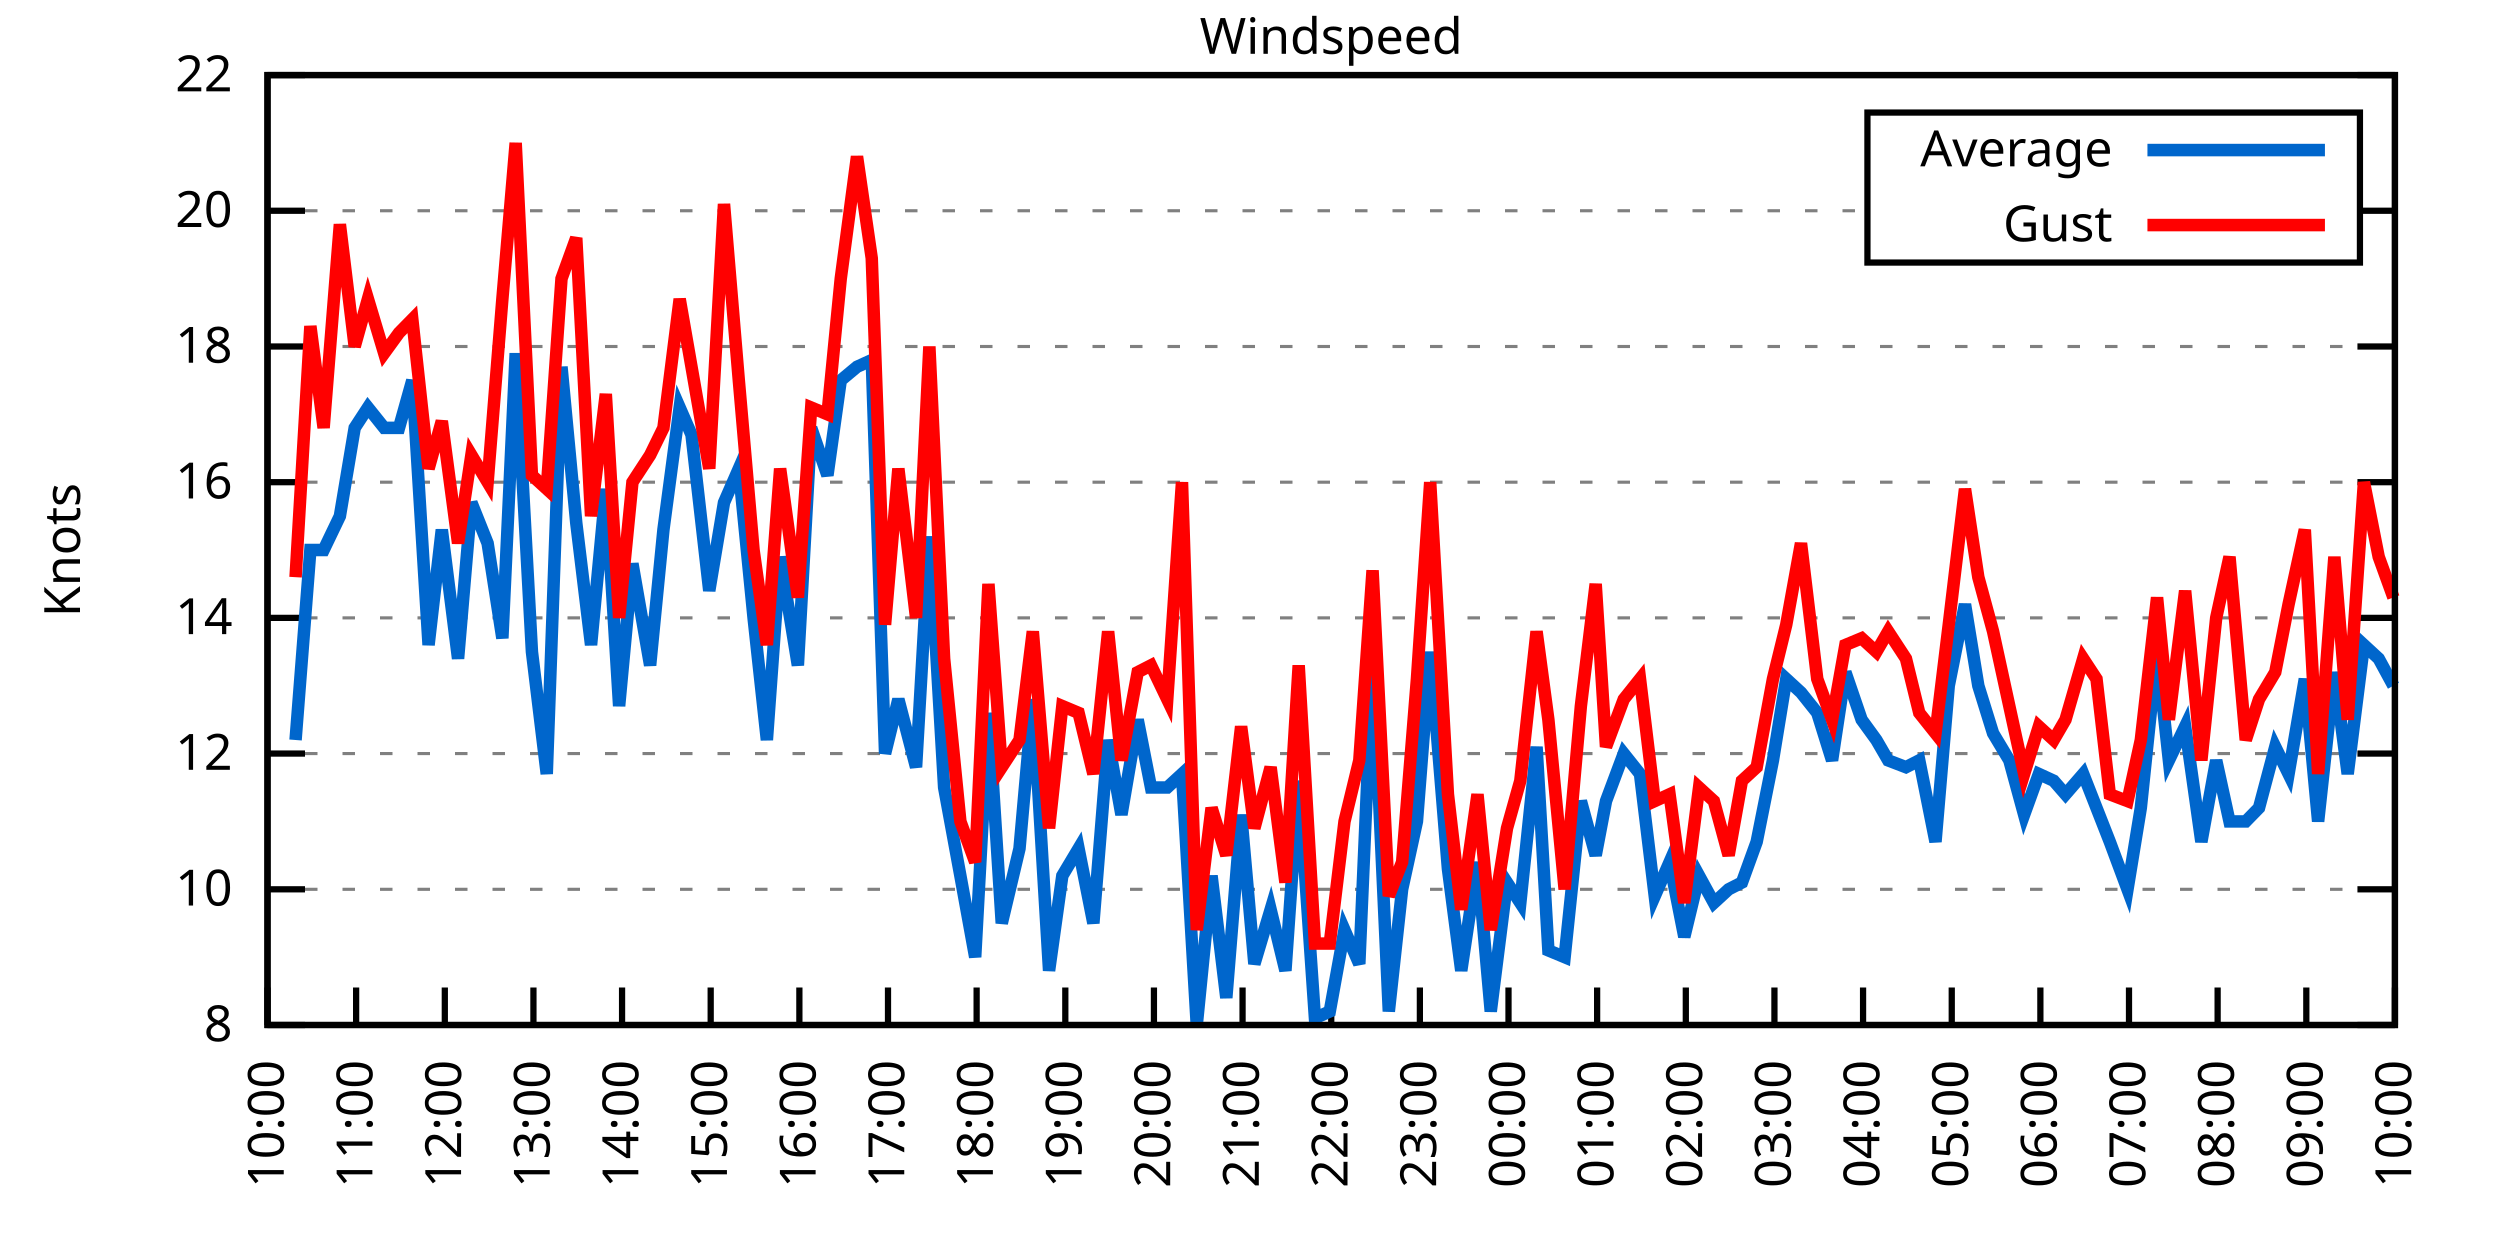
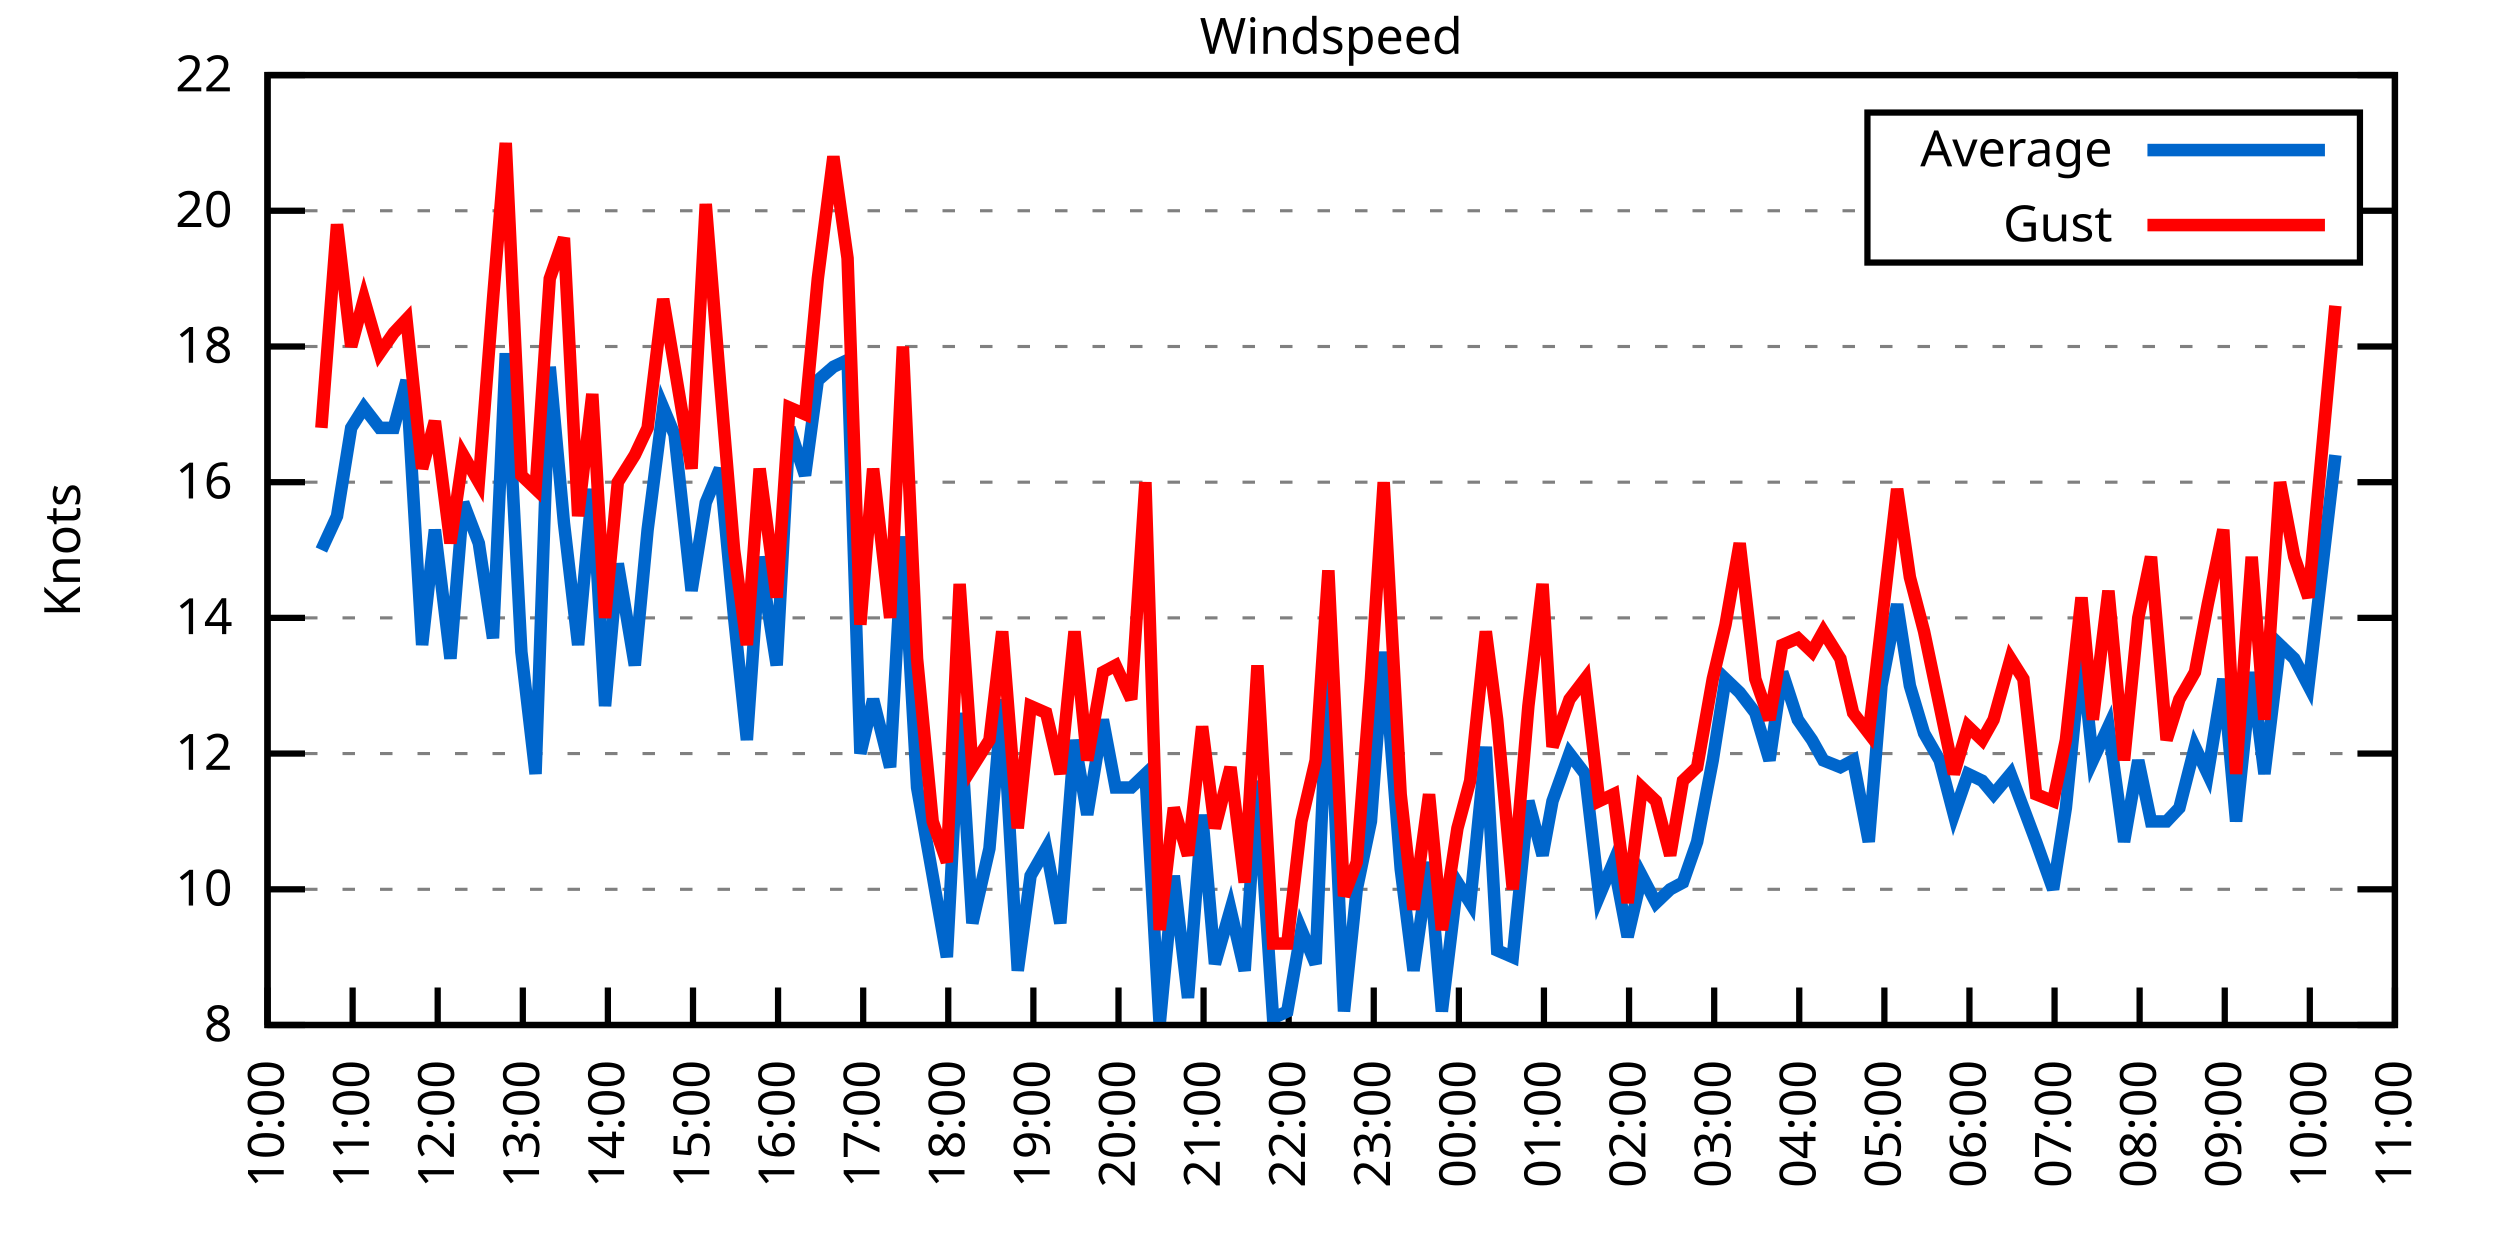
<svg xmlns="http://www.w3.org/2000/svg" xmlns:xlink="http://www.w3.org/1999/xlink" width="400" height="200" viewBox="0 0 400 200">
  <g id="gnuplot_canvas">
    <rect x="0" y="0" width="400" height="200" fill="none" />
    <defs>
      <circle id="gpDot" r="0.5" stroke-width="0.5" stroke="currentColor" />
      <path id="gpPt0" stroke-width="0.333" stroke="currentColor" d="M-1,0 h2 M0,-1 v2" />
      <path id="gpPt1" stroke-width="0.333" stroke="currentColor" d="M-1,-1 L1,1 M1,-1 L-1,1" />
      <path id="gpPt2" stroke-width="0.333" stroke="currentColor" d="M-1,0 L1,0 M0,-1 L0,1 M-1,-1 L1,1 M-1,1 L1,-1" />
      <rect id="gpPt3" stroke-width="0.333" stroke="currentColor" x="-1" y="-1" width="2" height="2" />
      <rect id="gpPt4" stroke-width="0.333" stroke="currentColor" fill="currentColor" x="-1" y="-1" width="2" height="2" />
      <circle id="gpPt5" stroke-width="0.333" stroke="currentColor" cx="0" cy="0" r="1" />
      <use xlink:href="#gpPt5" id="gpPt6" fill="currentColor" stroke="none" />
      <path id="gpPt7" stroke-width="0.333" stroke="currentColor" d="M0,-1.33 L-1.33,0.67 L1.33,0.67 z" />
      <use xlink:href="#gpPt7" id="gpPt8" fill="currentColor" stroke="none" />
      <use xlink:href="#gpPt7" id="gpPt9" stroke="currentColor" transform="rotate(180)" />
      <use xlink:href="#gpPt9" id="gpPt10" fill="currentColor" stroke="none" />
      <use xlink:href="#gpPt3" id="gpPt11" stroke="currentColor" transform="rotate(45)" />
      <use xlink:href="#gpPt11" id="gpPt12" fill="currentColor" stroke="none" />
      <path id="gpPt13" stroke-width="0.333" stroke="currentColor" d="M0,1.330 L1.265,0.411 L0.782,-1.067 L-0.782,-1.076 L-1.265,0.411 z" />
      <use xlink:href="#gpPt13" id="gpPt14" fill="currentColor" stroke="none" />
      <filter id="textbox" filterUnits="objectBoundingBox" x="0" y="0" height="1" width="1">
        <feFlood flood-color="white" flood-opacity="1" result="bgnd" />
        <feComposite in="SourceGraphic" in2="bgnd" operator="atop" />
      </filter>
      <filter id="greybox" filterUnits="objectBoundingBox" x="0" y="0" height="1" width="1">
        <feFlood flood-color="lightgrey" flood-opacity="1" result="grey" />
        <feComposite in="SourceGraphic" in2="grey" operator="atop" />
      </filter>
    </defs>
    <g fill="none" color="white" stroke="currentColor" stroke-width="1.00" stroke-linecap="butt" stroke-linejoin="miter">
</g>
    <g fill="none" color="black" stroke="currentColor" stroke-width="1.00" stroke-linecap="butt" stroke-linejoin="miter">
      <g stroke="none" shape-rendering="crispEdges">
        <polygon fill="rgb(255, 255, 255)" points="42.80,164.00 383.18,164.00 383.18,12.02 42.80,12.02 " />
      </g>
    </g>
    <g fill="none" color="black" stroke="currentColor" stroke-width="1.00" stroke-linecap="butt" stroke-linejoin="miter">
</g>
    <g fill="none" color="black" stroke="black" stroke-width="0.50" stroke-linecap="butt" stroke-linejoin="miter">
</g>
    <g fill="none" color="gray" stroke="currentColor" stroke-width="0.50" stroke-linecap="butt" stroke-linejoin="miter">
      <path stroke="gray" stroke-dasharray="2,4" class="gridline" d="M42.80,164.00 L383.19,164.00  " />
    </g>
    <g fill="none" color="gray" stroke="gray" stroke-width="1.00" stroke-linecap="butt" stroke-linejoin="miter">
</g>
    <g fill="none" color="black" stroke="currentColor" stroke-width="1.00" stroke-linecap="butt" stroke-linejoin="miter">
      <path stroke="black" d="M42.80,164.00 L48.80,164.00 M383.19,164.00 L377.19,164.00  " />
      <g transform="translate(37.20,166.60)" stroke="none" fill="black" font-family="Sans" font-size="8.00" text-anchor="end">
        <text>
          <tspan font-family="Sans"> 8</tspan>
        </text>
      </g>
    </g>
    <g fill="none" color="black" stroke="currentColor" stroke-width="1.00" stroke-linecap="butt" stroke-linejoin="miter">
</g>
    <g fill="none" color="black" stroke="black" stroke-width="0.50" stroke-linecap="butt" stroke-linejoin="miter">
</g>
    <g fill="none" color="gray" stroke="currentColor" stroke-width="0.50" stroke-linecap="butt" stroke-linejoin="miter">
      <path stroke="gray" stroke-dasharray="2,4" class="gridline" d="M42.80,142.29 L383.19,142.29  " />
    </g>
    <g fill="none" color="gray" stroke="gray" stroke-width="1.00" stroke-linecap="butt" stroke-linejoin="miter">
</g>
    <g fill="none" color="black" stroke="currentColor" stroke-width="1.00" stroke-linecap="butt" stroke-linejoin="miter">
      <path stroke="black" d="M42.80,142.29 L48.80,142.29 M383.19,142.29 L377.19,142.29  " />
      <g transform="translate(37.20,144.89)" stroke="none" fill="black" font-family="Sans" font-size="8.00" text-anchor="end">
        <text>
          <tspan font-family="Sans"> 10</tspan>
        </text>
      </g>
    </g>
    <g fill="none" color="black" stroke="currentColor" stroke-width="1.00" stroke-linecap="butt" stroke-linejoin="miter">
</g>
    <g fill="none" color="black" stroke="black" stroke-width="0.50" stroke-linecap="butt" stroke-linejoin="miter">
</g>
    <g fill="none" color="gray" stroke="currentColor" stroke-width="0.50" stroke-linecap="butt" stroke-linejoin="miter">
      <path stroke="gray" stroke-dasharray="2,4" class="gridline" d="M42.80,120.57 L383.19,120.57  " />
    </g>
    <g fill="none" color="gray" stroke="gray" stroke-width="1.00" stroke-linecap="butt" stroke-linejoin="miter">
</g>
    <g fill="none" color="black" stroke="currentColor" stroke-width="1.00" stroke-linecap="butt" stroke-linejoin="miter">
      <path stroke="black" d="M42.80,120.57 L48.80,120.57 M383.19,120.57 L377.19,120.57  " />
      <g transform="translate(37.20,123.17)" stroke="none" fill="black" font-family="Sans" font-size="8.00" text-anchor="end">
        <text>
          <tspan font-family="Sans"> 12</tspan>
        </text>
      </g>
    </g>
    <g fill="none" color="black" stroke="currentColor" stroke-width="1.00" stroke-linecap="butt" stroke-linejoin="miter">
</g>
    <g fill="none" color="black" stroke="black" stroke-width="0.50" stroke-linecap="butt" stroke-linejoin="miter">
</g>
    <g fill="none" color="gray" stroke="currentColor" stroke-width="0.50" stroke-linecap="butt" stroke-linejoin="miter">
      <path stroke="gray" stroke-dasharray="2,4" class="gridline" d="M42.80,98.86 L383.19,98.86  " />
    </g>
    <g fill="none" color="gray" stroke="gray" stroke-width="1.00" stroke-linecap="butt" stroke-linejoin="miter">
</g>
    <g fill="none" color="black" stroke="currentColor" stroke-width="1.00" stroke-linecap="butt" stroke-linejoin="miter">
      <path stroke="black" d="M42.80,98.86 L48.80,98.86 M383.19,98.86 L377.19,98.86  " />
      <g transform="translate(37.20,101.46)" stroke="none" fill="black" font-family="Sans" font-size="8.00" text-anchor="end">
        <text>
          <tspan font-family="Sans"> 14</tspan>
        </text>
      </g>
    </g>
    <g fill="none" color="black" stroke="currentColor" stroke-width="1.00" stroke-linecap="butt" stroke-linejoin="miter">
</g>
    <g fill="none" color="black" stroke="black" stroke-width="0.50" stroke-linecap="butt" stroke-linejoin="miter">
</g>
    <g fill="none" color="gray" stroke="currentColor" stroke-width="0.50" stroke-linecap="butt" stroke-linejoin="miter">
      <path stroke="gray" stroke-dasharray="2,4" class="gridline" d="M42.80,77.15 L383.19,77.15  " />
    </g>
    <g fill="none" color="gray" stroke="gray" stroke-width="1.00" stroke-linecap="butt" stroke-linejoin="miter">
</g>
    <g fill="none" color="black" stroke="currentColor" stroke-width="1.00" stroke-linecap="butt" stroke-linejoin="miter">
      <path stroke="black" d="M42.80,77.15 L48.80,77.15 M383.19,77.15 L377.19,77.15  " />
      <g transform="translate(37.20,79.75)" stroke="none" fill="black" font-family="Sans" font-size="8.00" text-anchor="end">
        <text>
          <tspan font-family="Sans"> 16</tspan>
        </text>
      </g>
    </g>
    <g fill="none" color="black" stroke="currentColor" stroke-width="1.00" stroke-linecap="butt" stroke-linejoin="miter">
</g>
    <g fill="none" color="black" stroke="black" stroke-width="0.50" stroke-linecap="butt" stroke-linejoin="miter">
</g>
    <g fill="none" color="gray" stroke="currentColor" stroke-width="0.50" stroke-linecap="butt" stroke-linejoin="miter">
      <path stroke="gray" stroke-dasharray="2,4" class="gridline" d="M42.80,55.44 L383.19,55.44  " />
    </g>
    <g fill="none" color="gray" stroke="gray" stroke-width="1.00" stroke-linecap="butt" stroke-linejoin="miter">
</g>
    <g fill="none" color="black" stroke="currentColor" stroke-width="1.00" stroke-linecap="butt" stroke-linejoin="miter">
      <path stroke="black" d="M42.80,55.44 L48.80,55.44 M383.19,55.44 L377.19,55.44  " />
      <g transform="translate(37.20,58.04)" stroke="none" fill="black" font-family="Sans" font-size="8.00" text-anchor="end">
        <text>
          <tspan font-family="Sans"> 18</tspan>
        </text>
      </g>
    </g>
    <g fill="none" color="black" stroke="currentColor" stroke-width="1.00" stroke-linecap="butt" stroke-linejoin="miter">
</g>
    <g fill="none" color="black" stroke="black" stroke-width="0.50" stroke-linecap="butt" stroke-linejoin="miter">
</g>
    <g fill="none" color="gray" stroke="currentColor" stroke-width="0.50" stroke-linecap="butt" stroke-linejoin="miter">
      <path stroke="gray" stroke-dasharray="2,4" class="gridline" d="M42.80,33.72 L298.79,33.72 M377.59,33.72 L383.19,33.72  " />
    </g>
    <g fill="none" color="gray" stroke="gray" stroke-width="1.00" stroke-linecap="butt" stroke-linejoin="miter">
</g>
    <g fill="none" color="black" stroke="currentColor" stroke-width="1.00" stroke-linecap="butt" stroke-linejoin="miter">
      <path stroke="black" d="M42.80,33.72 L48.80,33.72 M383.19,33.72 L377.19,33.72  " />
      <g transform="translate(37.20,36.32)" stroke="none" fill="black" font-family="Sans" font-size="8.00" text-anchor="end">
        <text>
          <tspan font-family="Sans"> 20</tspan>
        </text>
      </g>
    </g>
    <g fill="none" color="black" stroke="currentColor" stroke-width="1.00" stroke-linecap="butt" stroke-linejoin="miter">
</g>
    <g fill="none" color="black" stroke="black" stroke-width="0.50" stroke-linecap="butt" stroke-linejoin="miter">
</g>
    <g fill="none" color="gray" stroke="currentColor" stroke-width="0.50" stroke-linecap="butt" stroke-linejoin="miter">
      <path stroke="gray" stroke-dasharray="2,4" class="gridline" d="M42.80,12.01 L383.19,12.01  " />
    </g>
    <g fill="none" color="gray" stroke="gray" stroke-width="1.00" stroke-linecap="butt" stroke-linejoin="miter">
</g>
    <g fill="none" color="black" stroke="currentColor" stroke-width="1.00" stroke-linecap="butt" stroke-linejoin="miter">
      <path stroke="black" d="M42.80,12.01 L48.80,12.01 M383.19,12.01 L377.19,12.01  " />
      <g transform="translate(37.20,14.61)" stroke="none" fill="black" font-family="Sans" font-size="8.00" text-anchor="end">
        <text>
          <tspan font-family="Sans"> 22</tspan>
        </text>
      </g>
    </g>
    <g fill="none" color="black" stroke="currentColor" stroke-width="1.00" stroke-linecap="butt" stroke-linejoin="miter">
      <path stroke="black" d="M42.80,164.00 L42.80,158.00  " />
      <g transform="translate(45.40,169.60) rotate(270.00)" stroke="none" fill="black" font-family="Sans" font-size="8.00" text-anchor="end">
        <text>
          <tspan font-family="Sans">10:00</tspan>
        </text>
      </g>
    </g>
    <g fill="none" color="black" stroke="currentColor" stroke-width="1.00" stroke-linecap="butt" stroke-linejoin="miter">
-       <path stroke="black" d="M56.98,164.00 L56.98,158.00  " />
-       <g transform="translate(59.58,169.60) rotate(270.00)" stroke="none" fill="black" font-family="Sans" font-size="8.00" text-anchor="end">
+       <path stroke="black" d="M56.42,164.00 L56.42,158.00  " />
+       <g transform="translate(59.02,169.60) rotate(270.00)" stroke="none" fill="black" font-family="Sans" font-size="8.00" text-anchor="end">
        <text>
          <tspan font-family="Sans">11:00</tspan>
        </text>
      </g>
    </g>
    <g fill="none" color="black" stroke="currentColor" stroke-width="1.00" stroke-linecap="butt" stroke-linejoin="miter">
-       <path stroke="black" d="M71.17,164.00 L71.17,158.00  " />
-       <g transform="translate(73.77,169.60) rotate(270.00)" stroke="none" fill="black" font-family="Sans" font-size="8.00" text-anchor="end">
+       <path stroke="black" d="M70.03,164.00 L70.03,158.00  " />
+       <g transform="translate(72.63,169.60) rotate(270.00)" stroke="none" fill="black" font-family="Sans" font-size="8.00" text-anchor="end">
        <text>
          <tspan font-family="Sans">12:00</tspan>
        </text>
      </g>
    </g>
    <g fill="none" color="black" stroke="currentColor" stroke-width="1.00" stroke-linecap="butt" stroke-linejoin="miter">
-       <path stroke="black" d="M85.35,164.00 L85.35,158.00  " />
-       <g transform="translate(87.95,169.60) rotate(270.00)" stroke="none" fill="black" font-family="Sans" font-size="8.00" text-anchor="end">
+       <path stroke="black" d="M83.65,164.00 L83.65,158.00  " />
+       <g transform="translate(86.25,169.60) rotate(270.00)" stroke="none" fill="black" font-family="Sans" font-size="8.00" text-anchor="end">
        <text>
          <tspan font-family="Sans">13:00</tspan>
        </text>
      </g>
    </g>
    <g fill="none" color="black" stroke="currentColor" stroke-width="1.00" stroke-linecap="butt" stroke-linejoin="miter">
-       <path stroke="black" d="M99.53,164.00 L99.53,158.00  " />
-       <g transform="translate(102.13,169.60) rotate(270.00)" stroke="none" fill="black" font-family="Sans" font-size="8.00" text-anchor="end">
+       <path stroke="black" d="M97.26,164.00 L97.26,158.00  " />
+       <g transform="translate(99.86,169.60) rotate(270.00)" stroke="none" fill="black" font-family="Sans" font-size="8.00" text-anchor="end">
        <text>
          <tspan font-family="Sans">14:00</tspan>
        </text>
      </g>
    </g>
    <g fill="none" color="black" stroke="currentColor" stroke-width="1.00" stroke-linecap="butt" stroke-linejoin="miter">
-       <path stroke="black" d="M113.71,164.00 L113.71,158.00  " />
-       <g transform="translate(116.31,169.60) rotate(270.00)" stroke="none" fill="black" font-family="Sans" font-size="8.00" text-anchor="end">
+       <path stroke="black" d="M110.88,164.00 L110.88,158.00  " />
+       <g transform="translate(113.48,169.60) rotate(270.00)" stroke="none" fill="black" font-family="Sans" font-size="8.00" text-anchor="end">
        <text>
          <tspan font-family="Sans">15:00</tspan>
        </text>
      </g>
    </g>
    <g fill="none" color="black" stroke="currentColor" stroke-width="1.00" stroke-linecap="butt" stroke-linejoin="miter">
-       <path stroke="black" d="M127.90,164.00 L127.90,158.00  " />
-       <g transform="translate(130.50,169.60) rotate(270.00)" stroke="none" fill="black" font-family="Sans" font-size="8.00" text-anchor="end">
+       <path stroke="black" d="M124.49,164.00 L124.49,158.00  " />
+       <g transform="translate(127.09,169.60) rotate(270.00)" stroke="none" fill="black" font-family="Sans" font-size="8.00" text-anchor="end">
        <text>
          <tspan font-family="Sans">16:00</tspan>
        </text>
      </g>
    </g>
    <g fill="none" color="black" stroke="currentColor" stroke-width="1.00" stroke-linecap="butt" stroke-linejoin="miter">
-       <path stroke="black" d="M142.08,164.00 L142.08,158.00  " />
-       <g transform="translate(144.68,169.60) rotate(270.00)" stroke="none" fill="black" font-family="Sans" font-size="8.00" text-anchor="end">
+       <path stroke="black" d="M138.11,164.00 L138.11,158.00  " />
+       <g transform="translate(140.71,169.60) rotate(270.00)" stroke="none" fill="black" font-family="Sans" font-size="8.00" text-anchor="end">
        <text>
          <tspan font-family="Sans">17:00</tspan>
        </text>
      </g>
    </g>
    <g fill="none" color="black" stroke="currentColor" stroke-width="1.00" stroke-linecap="butt" stroke-linejoin="miter">
-       <path stroke="black" d="M156.26,164.00 L156.26,158.00  " />
-       <g transform="translate(158.86,169.60) rotate(270.00)" stroke="none" fill="black" font-family="Sans" font-size="8.00" text-anchor="end">
+       <path stroke="black" d="M151.72,164.00 L151.72,158.00  " />
+       <g transform="translate(154.32,169.60) rotate(270.00)" stroke="none" fill="black" font-family="Sans" font-size="8.00" text-anchor="end">
        <text>
          <tspan font-family="Sans">18:00</tspan>
        </text>
      </g>
    </g>
    <g fill="none" color="black" stroke="currentColor" stroke-width="1.00" stroke-linecap="butt" stroke-linejoin="miter">
-       <path stroke="black" d="M170.45,164.00 L170.45,158.00  " />
-       <g transform="translate(173.05,169.60) rotate(270.00)" stroke="none" fill="black" font-family="Sans" font-size="8.00" text-anchor="end">
+       <path stroke="black" d="M165.34,164.00 L165.34,158.00  " />
+       <g transform="translate(167.94,169.60) rotate(270.00)" stroke="none" fill="black" font-family="Sans" font-size="8.00" text-anchor="end">
        <text>
          <tspan font-family="Sans">19:00</tspan>
        </text>
      </g>
    </g>
    <g fill="none" color="black" stroke="currentColor" stroke-width="1.00" stroke-linecap="butt" stroke-linejoin="miter">
-       <path stroke="black" d="M184.63,164.00 L184.63,158.00  " />
-       <g transform="translate(187.23,169.60) rotate(270.00)" stroke="none" fill="black" font-family="Sans" font-size="8.00" text-anchor="end">
+       <path stroke="black" d="M178.96,164.00 L178.96,158.00  " />
+       <g transform="translate(181.56,169.60) rotate(270.00)" stroke="none" fill="black" font-family="Sans" font-size="8.00" text-anchor="end">
        <text>
          <tspan font-family="Sans">20:00</tspan>
        </text>
      </g>
    </g>
    <g fill="none" color="black" stroke="currentColor" stroke-width="1.00" stroke-linecap="butt" stroke-linejoin="miter">
-       <path stroke="black" d="M198.81,164.00 L198.81,158.00  " />
-       <g transform="translate(201.41,169.60) rotate(270.00)" stroke="none" fill="black" font-family="Sans" font-size="8.00" text-anchor="end">
+       <path stroke="black" d="M192.57,164.00 L192.57,158.00  " />
+       <g transform="translate(195.17,169.60) rotate(270.00)" stroke="none" fill="black" font-family="Sans" font-size="8.00" text-anchor="end">
        <text>
          <tspan font-family="Sans">21:00</tspan>
        </text>
      </g>
    </g>
    <g fill="none" color="black" stroke="currentColor" stroke-width="1.00" stroke-linecap="butt" stroke-linejoin="miter">
-       <path stroke="black" d="M213.00,164.00 L213.00,158.00  " />
-       <g transform="translate(215.60,169.60) rotate(270.00)" stroke="none" fill="black" font-family="Sans" font-size="8.00" text-anchor="end">
+       <path stroke="black" d="M206.19,164.00 L206.19,158.00  " />
+       <g transform="translate(208.79,169.60) rotate(270.00)" stroke="none" fill="black" font-family="Sans" font-size="8.00" text-anchor="end">
        <text>
          <tspan font-family="Sans">22:00</tspan>
        </text>
      </g>
    </g>
    <g fill="none" color="black" stroke="currentColor" stroke-width="1.00" stroke-linecap="butt" stroke-linejoin="miter">
-       <path stroke="black" d="M227.18,164.00 L227.18,158.00  " />
-       <g transform="translate(229.78,169.60) rotate(270.00)" stroke="none" fill="black" font-family="Sans" font-size="8.00" text-anchor="end">
+       <path stroke="black" d="M219.80,164.00 L219.80,158.00  " />
+       <g transform="translate(222.40,169.60) rotate(270.00)" stroke="none" fill="black" font-family="Sans" font-size="8.00" text-anchor="end">
        <text>
          <tspan font-family="Sans">23:00</tspan>
        </text>
      </g>
    </g>
    <g fill="none" color="black" stroke="currentColor" stroke-width="1.00" stroke-linecap="butt" stroke-linejoin="miter">
-       <path stroke="black" d="M241.36,164.00 L241.36,158.00  " />
-       <g transform="translate(243.96,169.60) rotate(270.00)" stroke="none" fill="black" font-family="Sans" font-size="8.00" text-anchor="end">
+       <path stroke="black" d="M233.42,164.00 L233.42,158.00  " />
+       <g transform="translate(236.02,169.60) rotate(270.00)" stroke="none" fill="black" font-family="Sans" font-size="8.00" text-anchor="end">
        <text>
          <tspan font-family="Sans">00:00</tspan>
        </text>
      </g>
    </g>
    <g fill="none" color="black" stroke="currentColor" stroke-width="1.00" stroke-linecap="butt" stroke-linejoin="miter">
-       <path stroke="black" d="M255.54,164.00 L255.54,158.00  " />
-       <g transform="translate(258.14,169.60) rotate(270.00)" stroke="none" fill="black" font-family="Sans" font-size="8.00" text-anchor="end">
+       <path stroke="black" d="M247.03,164.00 L247.03,158.00  " />
+       <g transform="translate(249.63,169.60) rotate(270.00)" stroke="none" fill="black" font-family="Sans" font-size="8.00" text-anchor="end">
        <text>
          <tspan font-family="Sans">01:00</tspan>
        </text>
      </g>
    </g>
    <g fill="none" color="black" stroke="currentColor" stroke-width="1.00" stroke-linecap="butt" stroke-linejoin="miter">
-       <path stroke="black" d="M269.73,164.00 L269.73,158.00  " />
-       <g transform="translate(272.33,169.60) rotate(270.00)" stroke="none" fill="black" font-family="Sans" font-size="8.00" text-anchor="end">
+       <path stroke="black" d="M260.65,164.00 L260.65,158.00  " />
+       <g transform="translate(263.25,169.60) rotate(270.00)" stroke="none" fill="black" font-family="Sans" font-size="8.00" text-anchor="end">
        <text>
          <tspan font-family="Sans">02:00</tspan>
        </text>
      </g>
    </g>
    <g fill="none" color="black" stroke="currentColor" stroke-width="1.00" stroke-linecap="butt" stroke-linejoin="miter">
-       <path stroke="black" d="M283.91,164.00 L283.91,158.00  " />
-       <g transform="translate(286.51,169.60) rotate(270.00)" stroke="none" fill="black" font-family="Sans" font-size="8.00" text-anchor="end">
+       <path stroke="black" d="M274.27,164.00 L274.27,158.00  " />
+       <g transform="translate(276.87,169.60) rotate(270.00)" stroke="none" fill="black" font-family="Sans" font-size="8.00" text-anchor="end">
        <text>
          <tspan font-family="Sans">03:00</tspan>
        </text>
      </g>
    </g>
    <g fill="none" color="black" stroke="currentColor" stroke-width="1.00" stroke-linecap="butt" stroke-linejoin="miter">
-       <path stroke="black" d="M298.09,164.00 L298.09,158.00  " />
-       <g transform="translate(300.69,169.60) rotate(270.00)" stroke="none" fill="black" font-family="Sans" font-size="8.00" text-anchor="end">
+       <path stroke="black" d="M287.88,164.00 L287.88,158.00  " />
+       <g transform="translate(290.48,169.60) rotate(270.00)" stroke="none" fill="black" font-family="Sans" font-size="8.00" text-anchor="end">
        <text>
          <tspan font-family="Sans">04:00</tspan>
        </text>
      </g>
    </g>
    <g fill="none" color="black" stroke="currentColor" stroke-width="1.00" stroke-linecap="butt" stroke-linejoin="miter">
-       <path stroke="black" d="M312.28,164.00 L312.28,158.00  " />
-       <g transform="translate(314.88,169.60) rotate(270.00)" stroke="none" fill="black" font-family="Sans" font-size="8.00" text-anchor="end">
+       <path stroke="black" d="M301.50,164.00 L301.50,158.00  " />
+       <g transform="translate(304.10,169.60) rotate(270.00)" stroke="none" fill="black" font-family="Sans" font-size="8.00" text-anchor="end">
        <text>
          <tspan font-family="Sans">05:00</tspan>
        </text>
      </g>
    </g>
    <g fill="none" color="black" stroke="currentColor" stroke-width="1.00" stroke-linecap="butt" stroke-linejoin="miter">
-       <path stroke="black" d="M326.46,164.00 L326.46,158.00  " />
-       <g transform="translate(329.06,169.60) rotate(270.00)" stroke="none" fill="black" font-family="Sans" font-size="8.00" text-anchor="end">
+       <path stroke="black" d="M315.11,164.00 L315.11,158.00  " />
+       <g transform="translate(317.71,169.60) rotate(270.00)" stroke="none" fill="black" font-family="Sans" font-size="8.00" text-anchor="end">
        <text>
          <tspan font-family="Sans">06:00</tspan>
        </text>
      </g>
    </g>
    <g fill="none" color="black" stroke="currentColor" stroke-width="1.00" stroke-linecap="butt" stroke-linejoin="miter">
-       <path stroke="black" d="M340.64,164.00 L340.64,158.00  " />
-       <g transform="translate(343.24,169.60) rotate(270.00)" stroke="none" fill="black" font-family="Sans" font-size="8.00" text-anchor="end">
+       <path stroke="black" d="M328.73,164.00 L328.73,158.00  " />
+       <g transform="translate(331.33,169.60) rotate(270.00)" stroke="none" fill="black" font-family="Sans" font-size="8.00" text-anchor="end">
        <text>
          <tspan font-family="Sans">07:00</tspan>
        </text>
      </g>
    </g>
    <g fill="none" color="black" stroke="currentColor" stroke-width="1.00" stroke-linecap="butt" stroke-linejoin="miter">
-       <path stroke="black" d="M354.82,164.00 L354.82,158.00  " />
-       <g transform="translate(357.42,169.60) rotate(270.00)" stroke="none" fill="black" font-family="Sans" font-size="8.00" text-anchor="end">
+       <path stroke="black" d="M342.34,164.00 L342.34,158.00  " />
+       <g transform="translate(344.94,169.60) rotate(270.00)" stroke="none" fill="black" font-family="Sans" font-size="8.00" text-anchor="end">
        <text>
          <tspan font-family="Sans">08:00</tspan>
        </text>
      </g>
    </g>
    <g fill="none" color="black" stroke="currentColor" stroke-width="1.00" stroke-linecap="butt" stroke-linejoin="miter">
-       <path stroke="black" d="M369.01,164.00 L369.01,158.00  " />
-       <g transform="translate(371.61,169.60) rotate(270.00)" stroke="none" fill="black" font-family="Sans" font-size="8.00" text-anchor="end">
+       <path stroke="black" d="M355.96,164.00 L355.96,158.00  " />
+       <g transform="translate(358.56,169.60) rotate(270.00)" stroke="none" fill="black" font-family="Sans" font-size="8.00" text-anchor="end">
        <text>
          <tspan font-family="Sans">09:00</tspan>
+         </text>
+       </g>
+     </g>
+     <g fill="none" color="black" stroke="currentColor" stroke-width="1.00" stroke-linecap="butt" stroke-linejoin="miter">
+       <path stroke="black" d="M369.57,164.00 L369.57,158.00  " />
+       <g transform="translate(372.17,169.60) rotate(270.00)" stroke="none" fill="black" font-family="Sans" font-size="8.00" text-anchor="end">
+         <text>
+           <tspan font-family="Sans">10:00</tspan>
        </text>
      </g>
    </g>
    <g fill="none" color="black" stroke="currentColor" stroke-width="1.00" stroke-linecap="butt" stroke-linejoin="miter">
      <path stroke="black" d="M383.19,164.00 L383.19,158.00  " />
      <g transform="translate(385.79,169.60) rotate(270.00)" stroke="none" fill="black" font-family="Sans" font-size="8.00" text-anchor="end">
        <text>
-           <tspan font-family="Sans">10:00</tspan>
+           <tspan font-family="Sans">11:00</tspan>
        </text>
      </g>
    </g>
    <g fill="none" color="black" stroke="currentColor" stroke-width="1.00" stroke-linecap="butt" stroke-linejoin="miter">
</g>
    <g fill="none" color="black" stroke="currentColor" stroke-width="1.00" stroke-linecap="butt" stroke-linejoin="miter">
      <path stroke="black" d="M42.80,12.01 L42.80,164.00 L383.19,164.00 L383.19,12.01 L42.80,12.01 Z  " />
    </g>
    <g fill="none" color="black" stroke="currentColor" stroke-width="1.00" stroke-linecap="butt" stroke-linejoin="miter">
</g>
    <g fill="none" color="black" stroke="currentColor" stroke-width="1.00" stroke-linecap="butt" stroke-linejoin="miter">
      <path stroke="black" d="M298.79,42.01 L298.79,18.01 L377.59,18.01 L377.59,42.01 L298.79,42.01 Z  " />
    </g>
    <g id="Windspeed_plot_1">
      <g fill="none" color="white" stroke="black" stroke-width="2.00" stroke-linecap="butt" stroke-linejoin="miter">
</g>
      <g fill="none" color="black" stroke="currentColor" stroke-width="2.00" stroke-linecap="butt" stroke-linejoin="miter">
        <g transform="translate(337.99,26.61)" stroke="none" fill="black" font-family="Sans" font-size="8.00" text-anchor="end">
          <text>
            <tspan font-family="Sans">Average</tspan>
          </text>
        </g>
      </g>
      <g fill="none" color="black" stroke="currentColor" stroke-width="2.00" stroke-linecap="butt" stroke-linejoin="miter">
-         <path stroke="rgb(  0, 102, 204)" d="M343.59,24.01 L371.99,24.01 M47.29,118.40 L49.66,88.00 L51.78,88.00 L54.38,82.58 L56.75,68.46 L58.87,65.21   L61.47,68.46 L63.84,68.46 L65.97,60.86 L68.57,103.20 L70.69,84.75 L73.29,105.38 L75.42,80.41 L78.02,86.92   L80.38,102.12 L82.51,56.52 L85.11,104.29 L87.48,123.83 L89.84,58.69 L92.20,83.66 L94.57,103.20 L96.93,78.23   L99.06,112.97 L101.19,90.18 L104.02,106.46 L106.15,84.75 L108.75,65.21 L110.64,69.55 L113.48,94.52 L115.84,80.41   L118.21,74.98 L120.57,98.86 L122.70,118.40 L124.82,89.09 L127.66,106.46 L129.79,68.46 L132.39,76.06 L134.52,60.86   L137.12,58.69 L139.48,57.61 L141.61,120.57 L143.74,111.89 L146.57,122.75 L148.70,85.83 L151.06,126.00 L153.66,140.12   L156.03,153.14 L158.15,114.06 L160.28,147.72 L163.12,135.77 L165.25,111.89 L167.85,155.31 L169.97,140.12 L172.57,135.77   L174.94,147.72 L177.30,118.40 L179.43,130.35 L182.03,115.15 L184.16,126.00 L186.76,126.00 L189.12,123.83 L191.48,164.00   L193.85,140.12 L196.21,159.66 L198.58,130.35 L200.70,154.23 L203.30,145.54 L205.67,155.31 L207.79,124.92 L210.39,162.91   L212.76,161.83 L215.12,148.80 L217.49,154.23 L219.61,105.38 L222.21,161.83 L224.34,142.29 L226.71,131.43 L228.83,104.29   L231.67,139.03 L233.80,155.31 L236.40,137.94 L238.52,161.83 L241.12,141.20 L243.25,144.46 L245.85,119.49 L247.74,152.06   L250.34,153.14 L252.94,128.17 L255.31,136.86 L256.96,128.17 L259.80,120.57 L262.40,123.83 L264.76,143.37 L267.13,137.94   L269.49,149.89 L271.85,140.12 L274.22,144.46 L276.58,142.29 L278.71,141.20 L281.07,134.69 L283.67,121.66 L285.80,108.63   L288.16,110.80 L290.76,114.06 L293.13,121.66 L295.26,107.55 L297.86,115.15 L300.22,118.40 L302.11,121.66 L304.95,122.75   L307.08,121.66 L309.68,134.69 L311.80,109.72 L314.40,96.69 L316.53,109.72 L318.89,117.32 L321.49,121.66 L323.86,130.35   L326.22,123.83 L328.59,124.92 L330.48,127.09 L333.31,123.83 L335.44,129.26 L337.57,134.69 L340.40,142.29 L342.53,129.26   L345.13,104.29 L347.02,121.66 L349.62,116.23 L352.22,134.69 L354.59,121.66 L356.72,131.43 L359.32,131.43 L361.44,129.26   L364.04,119.49 L366.17,123.83 L368.77,108.63 L370.90,131.43 L373.50,107.55 L375.63,123.83 L378.23,103.20 L380.59,105.38   L382.95,109.72  " />
+         <path stroke="rgb(  0, 102, 204)" d="M343.59,24.01 L371.99,24.01 M51.42,88.00 L53.92,82.58 L56.19,68.46 L58.23,65.21 L60.73,68.46 L63.00,68.46   L65.04,60.86 L67.54,103.20 L69.58,84.75 L72.07,105.38 L74.12,80.41 L76.61,86.92 L78.88,102.12 L80.92,56.52   L83.42,104.29 L85.69,123.83 L87.96,58.69 L90.23,83.66 L92.50,103.20 L94.77,78.23 L96.81,112.97 L98.85,90.18   L101.57,106.46 L103.62,84.75 L106.11,65.21 L107.93,69.55 L110.65,94.52 L112.92,80.41 L115.19,74.98 L117.46,98.86   L119.50,118.40 L121.54,89.09 L124.27,106.46 L126.31,68.46 L128.81,76.06 L130.85,60.86 L133.34,58.69 L135.61,57.61   L137.66,120.57 L139.70,111.89 L142.42,122.75 L144.46,85.83 L146.73,126.00 L149.23,140.12 L151.50,153.14 L153.54,114.06   L155.58,147.72 L158.31,135.77 L160.35,111.89 L162.84,155.31 L164.89,140.12 L167.38,135.77 L169.65,147.72 L171.92,118.40   L173.96,130.35 L176.46,115.15 L178.50,126.00 L181.00,126.00 L183.27,123.83 L185.54,164.00 L187.81,140.12 L190.08,159.66   L192.34,130.35 L194.39,154.23 L196.88,145.54 L199.15,155.31 L201.19,124.92 L203.69,162.91 L205.96,161.83 L208.23,148.80   L210.50,154.23 L212.54,105.38 L215.04,161.83 L217.08,142.29 L219.35,131.43 L221.39,104.29 L224.11,139.03 L226.16,155.31   L228.65,137.94 L230.70,161.83 L233.19,141.20 L235.23,144.46 L237.73,119.49 L239.55,152.06 L242.04,153.14 L244.54,128.17   L246.81,136.86 L248.40,128.17 L251.12,120.57 L253.61,123.83 L255.88,143.37 L258.15,137.94 L260.42,149.89 L262.69,140.12   L264.96,144.46 L267.23,142.29 L269.27,141.20 L271.54,134.69 L274.04,121.66 L276.08,108.63 L278.35,110.80 L280.85,114.06   L283.12,121.66 L285.16,107.55 L287.65,115.15 L289.92,118.40 L291.74,121.66 L294.46,122.75 L296.50,121.66 L299.00,134.69   L301.04,109.72 L303.54,96.69 L305.58,109.72 L307.85,117.32 L310.35,121.66 L312.62,130.35 L314.89,123.83 L317.15,124.92   L318.97,127.09 L321.69,123.83 L323.74,129.26 L325.78,134.69 L328.50,142.29 L330.54,129.26 L333.04,104.29 L334.85,121.66   L337.35,116.23 L339.85,134.69 L342.12,121.66 L344.16,131.43 L346.65,131.43 L348.70,129.26 L351.19,119.49 L353.24,123.83   L355.73,108.63 L357.77,131.43 L360.27,107.55 L362.31,123.83 L364.81,103.20 L367.08,105.38 L369.35,109.72 L373.66,72.81    " />
      </g>
    </g>
    <g id="Windspeed_plot_2">
      <g fill="none" color="black" stroke="currentColor" stroke-width="2.00" stroke-linecap="butt" stroke-linejoin="miter">
        <g transform="translate(337.99,38.61)" stroke="none" fill="black" font-family="Sans" font-size="8.00" text-anchor="end">
          <text>
            <tspan font-family="Sans">Gust</tspan>
          </text>
        </g>
      </g>
      <g fill="none" color="black" stroke="currentColor" stroke-width="2.00" stroke-linecap="butt" stroke-linejoin="miter">
-         <path stroke="rgb(255,   0,   0)" d="M343.59,36.01 L371.99,36.01 M47.29,92.35 L49.66,52.18 L51.78,68.46 L54.38,35.89 L56.75,55.44 L58.87,47.84   L61.47,56.52 L63.84,53.26 L65.97,51.09 L68.57,74.98 L70.69,67.38 L73.29,86.92 L75.42,72.81 L78.02,77.15   L80.38,47.84 L82.51,22.87 L85.11,76.06 L87.48,78.23 L89.84,44.58 L92.20,38.07 L94.57,82.58 L96.93,63.04   L99.06,98.86 L101.19,77.15 L104.02,72.81 L106.15,68.46 L108.75,47.84 L110.64,58.69 L113.48,74.98 L115.84,32.64   L118.21,60.86 L120.57,88.00 L122.70,103.20 L124.82,74.98 L127.66,95.60 L129.79,65.21 L132.39,66.29 L134.52,44.58   L137.12,25.04 L139.48,41.32 L141.61,99.95 L143.74,74.98 L146.57,98.86 L148.70,55.44 L151.06,105.38 L153.66,131.43   L156.03,137.94 L158.15,93.43 L160.28,122.75 L163.12,118.40 L165.25,101.03 L167.85,132.52 L169.97,112.97 L172.57,114.06   L174.94,123.83 L177.30,101.03 L179.43,121.66 L182.03,107.55 L184.16,106.46 L186.76,111.89 L189.12,77.15 L191.48,148.80   L193.85,129.26 L196.21,136.86 L198.58,116.23 L200.70,132.52 L203.30,122.75 L205.67,141.20 L207.79,106.46 L210.39,150.97   L212.76,150.97 L215.12,131.43 L217.49,121.66 L219.61,91.26 L222.21,143.37 L224.34,137.94 L226.71,108.63 L228.83,77.15   L231.67,127.09 L233.80,145.54 L236.40,127.09 L238.52,148.80 L241.12,132.52 L243.25,124.92 L245.85,101.03 L247.74,115.15   L250.34,142.29 L252.94,112.97 L255.31,93.43 L256.96,119.49 L259.80,111.89 L262.40,108.63 L264.76,128.17 L267.13,127.09   L269.49,144.46 L271.85,126.00 L274.22,128.17 L276.58,136.86 L278.71,124.92 L281.07,122.75 L283.67,108.63 L285.80,99.95   L288.16,86.92 L290.76,108.63 L293.13,115.15 L295.26,103.20 L297.86,102.12 L300.22,104.29 L302.11,101.03 L304.95,105.38   L307.08,114.06 L309.68,117.32 L311.80,99.95 L314.40,78.23 L316.53,92.35 L318.89,101.03 L321.49,112.97 L323.86,123.83   L326.22,116.23 L328.59,118.40 L330.48,115.15 L333.31,105.38 L335.44,108.63 L337.57,127.09 L340.40,128.17 L342.53,118.40   L345.13,95.60 L347.02,115.15 L349.62,94.52 L352.22,121.66 L354.59,98.86 L356.72,89.09 L359.32,118.40 L361.44,111.89   L364.04,107.55 L366.17,96.69 L368.77,84.75 L370.90,123.83 L373.50,89.09 L375.63,115.15 L378.23,77.15 L380.59,89.09   L382.95,95.60  " />
+         <path stroke="rgb(255,   0,   0)" d="M343.59,36.01 L371.99,36.01 M51.42,68.46 L53.92,35.89 L56.19,55.44 L58.23,47.84 L60.73,56.52 L63.00,53.26   L65.04,51.09 L67.54,74.98 L69.58,67.38 L72.07,86.92 L74.12,72.81 L76.61,77.15 L78.88,47.84 L80.92,22.87   L83.42,76.06 L85.69,78.23 L87.96,44.58 L90.23,38.07 L92.50,82.58 L94.77,63.04 L96.81,98.86 L98.85,77.15   L101.57,72.81 L103.62,68.46 L106.11,47.84 L107.93,58.69 L110.65,74.98 L112.92,32.64 L115.19,60.86 L117.46,88.00   L119.50,103.20 L121.54,74.98 L124.27,95.60 L126.31,65.21 L128.81,66.29 L130.85,44.58 L133.34,25.04 L135.61,41.32   L137.66,99.95 L139.70,74.98 L142.42,98.86 L144.46,55.44 L146.73,105.38 L149.23,131.43 L151.50,137.94 L153.54,93.43   L155.58,122.75 L158.31,118.40 L160.35,101.03 L162.84,132.52 L164.89,112.97 L167.38,114.06 L169.65,123.83 L171.92,101.03   L173.96,121.66 L176.46,107.55 L178.50,106.46 L181.00,111.89 L183.27,77.15 L185.54,148.80 L187.81,129.26 L190.08,136.86   L192.34,116.23 L194.39,132.52 L196.88,122.75 L199.15,141.20 L201.19,106.46 L203.69,150.97 L205.96,150.97 L208.23,131.43   L210.50,121.66 L212.54,91.26 L215.04,143.37 L217.08,137.94 L219.35,108.63 L221.39,77.15 L224.11,127.09 L226.16,145.54   L228.65,127.09 L230.70,148.80 L233.19,132.52 L235.23,124.92 L237.73,101.03 L239.55,115.15 L242.04,142.29 L244.54,112.97   L246.81,93.43 L248.40,119.49 L251.12,111.89 L253.61,108.63 L255.88,128.17 L258.15,127.09 L260.42,144.46 L262.69,126.00   L264.96,128.17 L267.23,136.86 L269.27,124.92 L271.54,122.75 L274.04,108.63 L276.08,99.95 L278.35,86.92 L280.85,108.63   L283.12,115.15 L285.16,103.20 L287.65,102.12 L289.92,104.29 L291.74,101.03 L294.46,105.38 L296.50,114.06 L299.00,117.32   L301.04,99.95 L303.54,78.23 L305.58,92.35 L307.85,101.03 L310.35,112.97 L312.62,123.83 L314.89,116.23 L317.15,118.40   L318.97,115.15 L321.69,105.38 L323.74,108.63 L325.78,127.09 L328.50,128.17 L330.54,118.40 L333.04,95.60 L334.85,115.15   L337.35,94.52 L339.85,121.66 L342.12,98.86 L344.16,89.09 L346.65,118.40 L348.70,111.89 L351.19,107.55 L353.24,96.69   L355.73,84.75 L357.77,123.83 L360.27,89.09 L362.31,115.15 L364.81,77.15 L367.08,89.09 L369.35,95.60 L373.66,48.92    " />
      </g>
    </g>
    <g fill="none" color="black" stroke="currentColor" stroke-width="2.00" stroke-linecap="butt" stroke-linejoin="miter">
</g>
    <g fill="none" color="black" stroke="black" stroke-width="1.00" stroke-linecap="butt" stroke-linejoin="miter">
</g>
    <g fill="none" color="black" stroke="currentColor" stroke-width="1.00" stroke-linecap="butt" stroke-linejoin="miter">
      <path stroke="black" d="M42.80,12.01 L42.80,164.00 L383.19,164.00 L383.19,12.01 L42.80,12.01 Z  " />
      <g transform="translate(12.80,88.01) rotate(270.00)" stroke="none" fill="black" font-family="Sans" font-size="8.00" text-anchor="middle">
        <text>
          <tspan font-family="Sans">Knots</tspan>
        </text>
      </g>
    </g>
    <g fill="none" color="black" stroke="currentColor" stroke-width="1.00" stroke-linecap="butt" stroke-linejoin="miter">
</g>
    <g fill="none" color="black" stroke="currentColor" stroke-width="1.00" stroke-linecap="butt" stroke-linejoin="miter">
      <g transform="translate(212.99,8.61)" stroke="none" fill="black" font-family="Sans" font-size="8.00" text-anchor="middle">
        <text>
          <tspan font-family="Sans">Windspeed</tspan>
        </text>
      </g>
    </g>
    <g fill="none" color="black" stroke="currentColor" stroke-width="1.00" stroke-linecap="butt" stroke-linejoin="miter">
</g>
  </g>
</svg>
